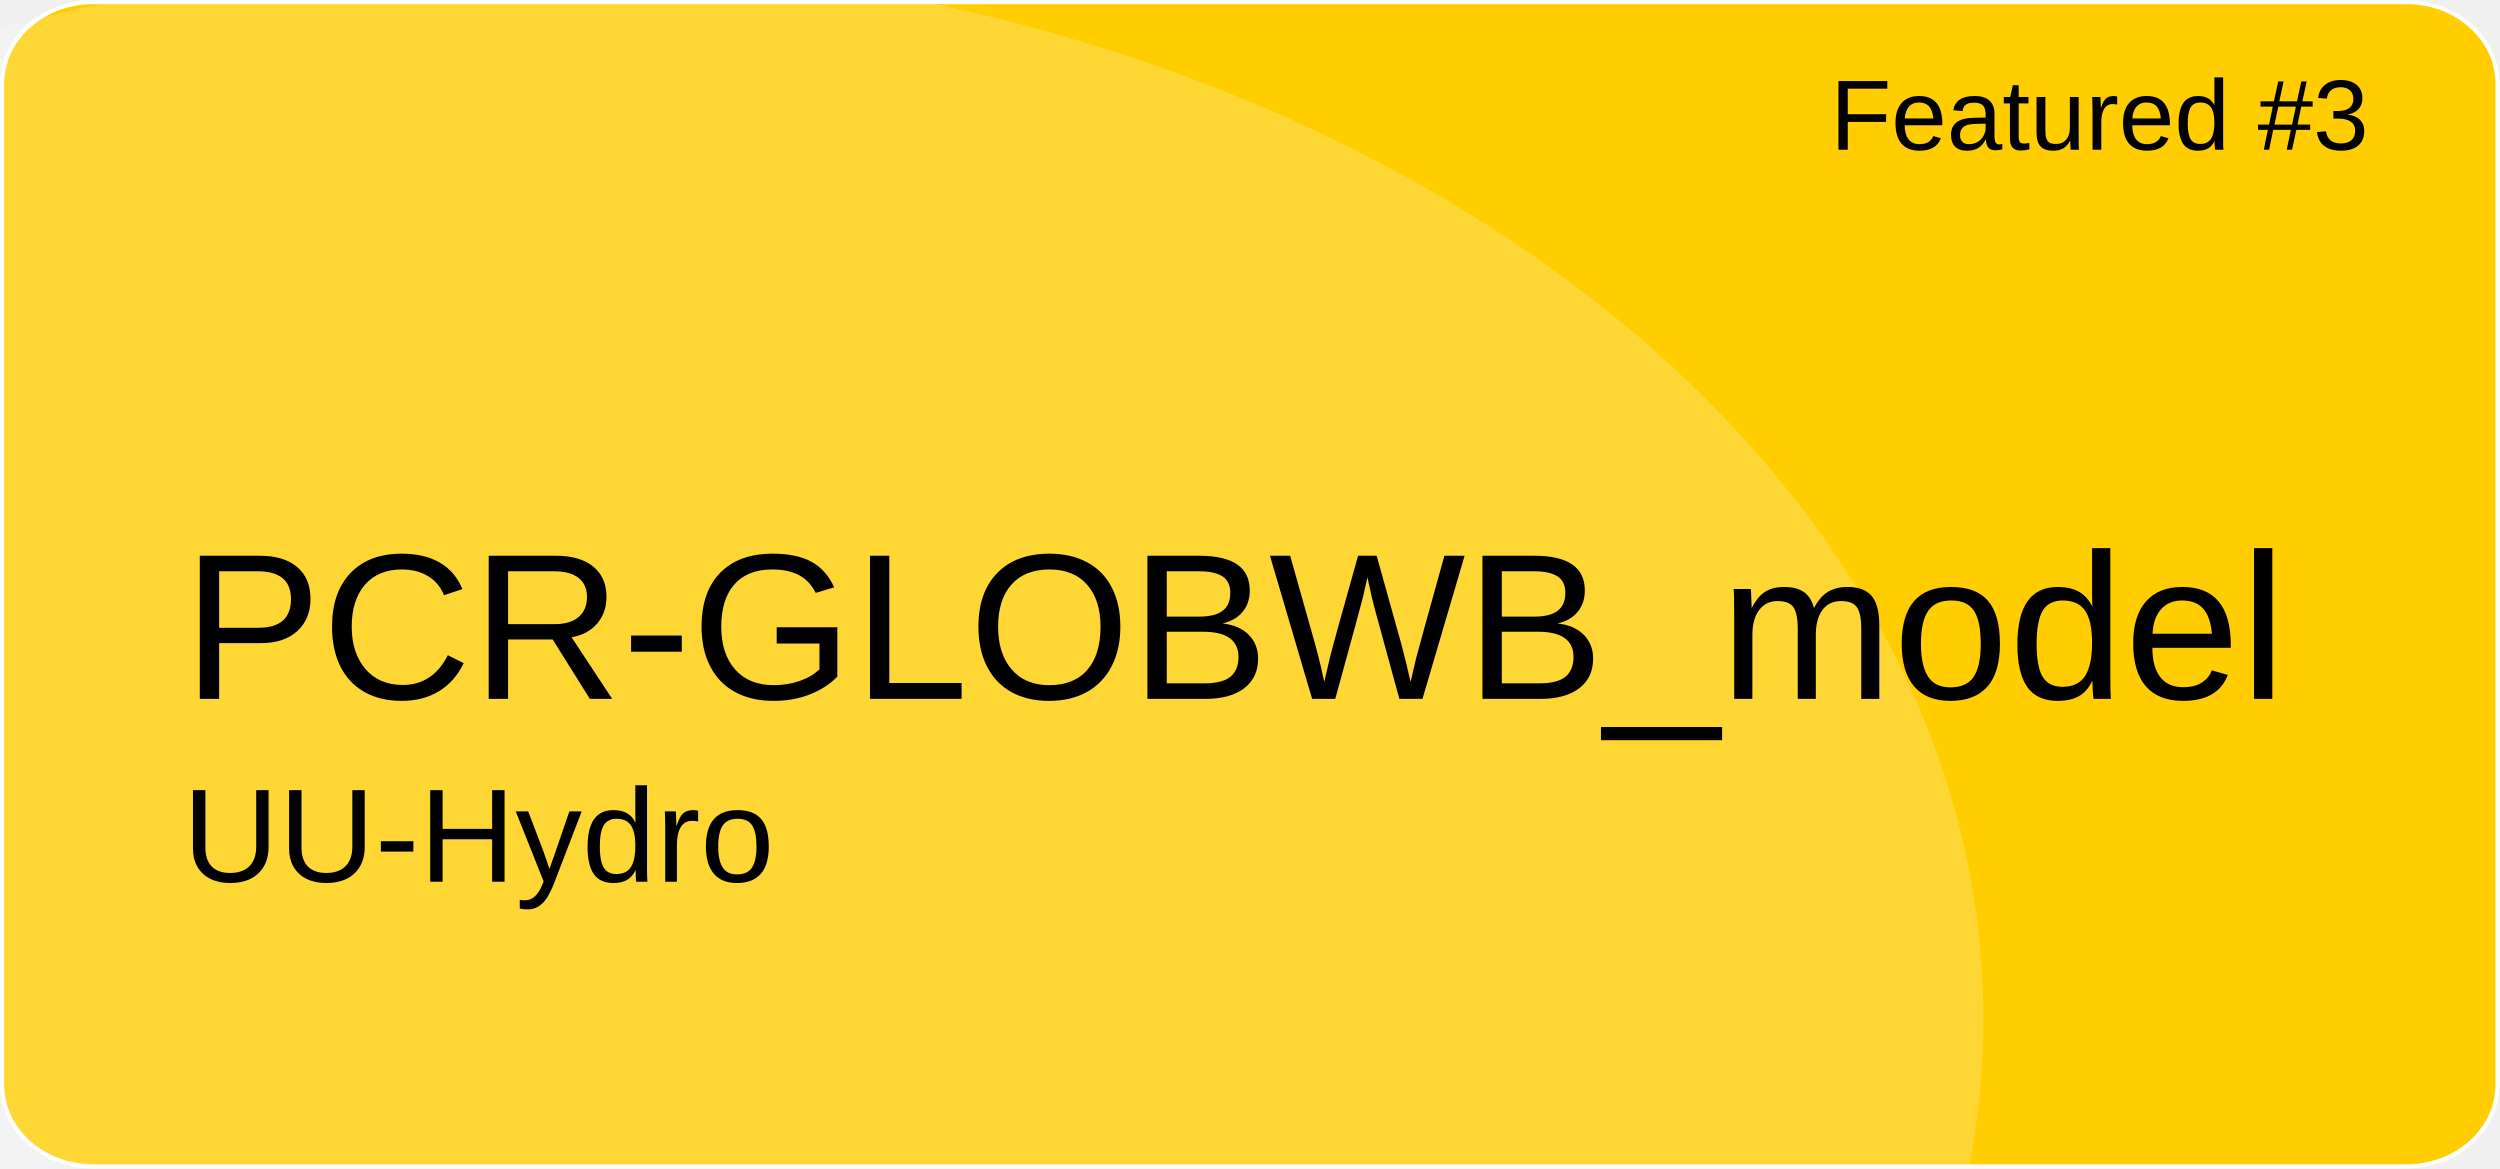
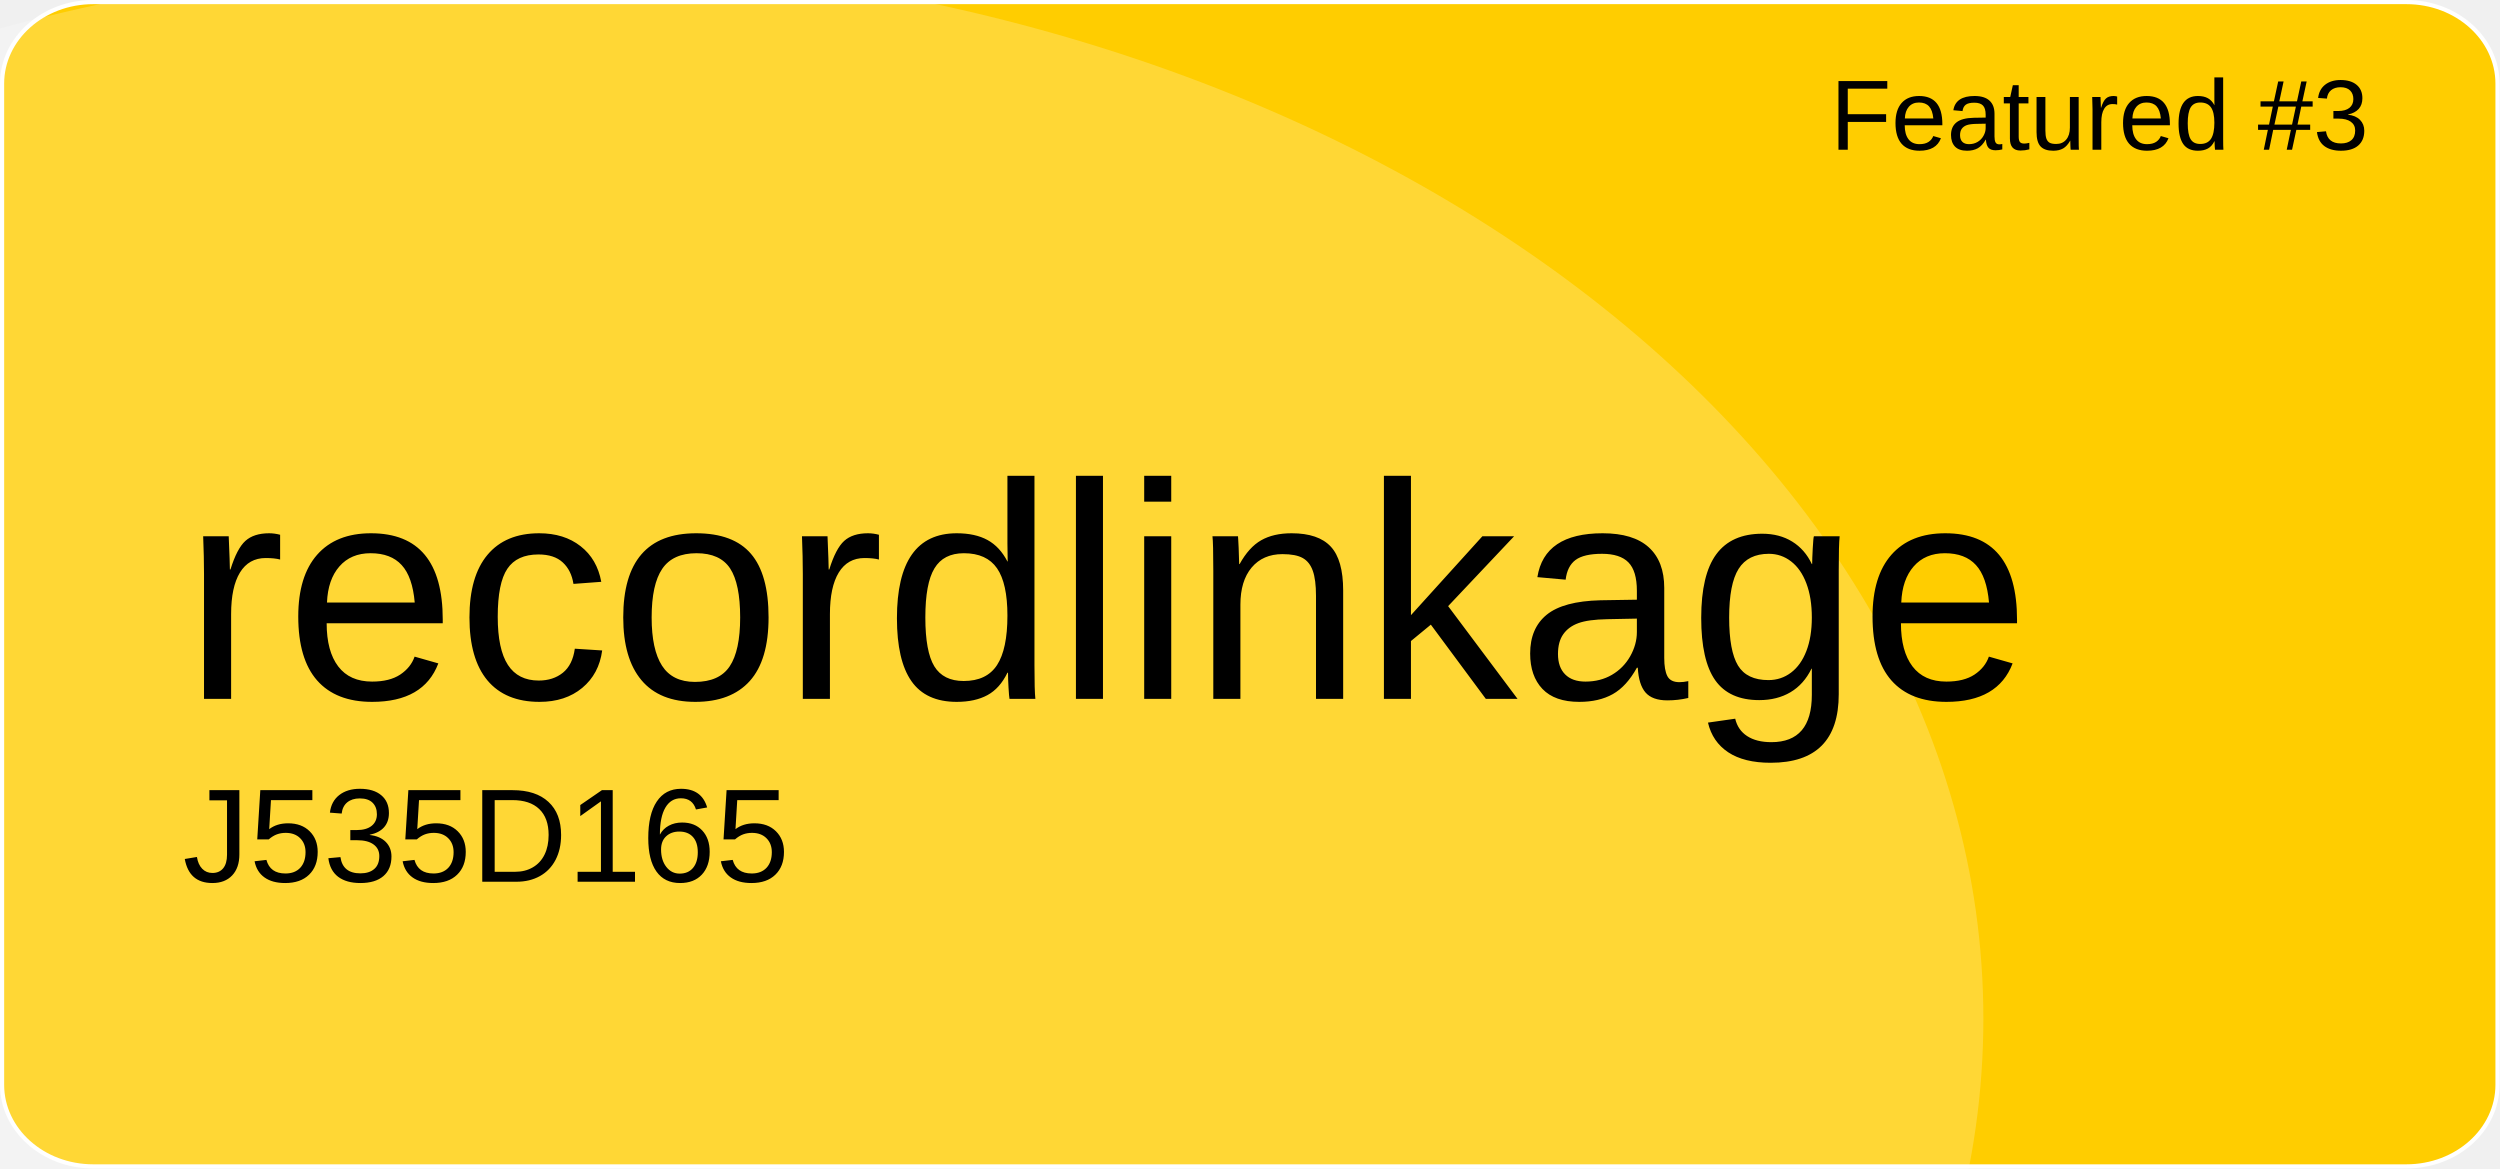
<svg xmlns="http://www.w3.org/2000/svg" version="1.1" id="a" x="0px" y="0px" viewBox="0 0 601 281" style="enable-background:new 0 0 601 281;" xml:space="preserve">
  <style type="text/css">
	.st0{fill:#FFCD00;stroke:#FFFFFF;stroke-miterlimit:10;}
	.st1{opacity:0.21;fill:#FFFFFF;enable-background:new    ;}
	.st2{font-family:'Arial';}
	.st3{font-size:24px;}
- 	.st4{font-size:50px;}
+ 	.st4{font-size:74px;}
	.st5{font-size:32px;}
</style>
  <path id="b" class="st0" d="M22.4,0.5h556.1c12.1,0,21.9,8.8,21.9,19.6v240.7c0,10.8-9.8,19.6-21.9,19.6H22.4  c-12.1,0-21.9-8.8-21.9-19.6V20.1C0.5,9.3,10.3,0.5,22.4,0.5z" />
  <ellipse class="st1" cx="124.5" cy="244.9" rx="352.3" ry="254.4" />
  <text transform="matrix(1 0 0 1 440 36)" class="st2 st3">Featured #3</text>
-   <text transform="matrix(1 0 0 1 43.92 168.01)" class="st2 st4">PCR-GLOBWB_model</text>
-   <text transform="matrix(1 0 0 1 43.92 211.97)" class="st2 st5">UU-Hydro</text>
+   <text transform="matrix(1 0 0 1 43.92 168.01)" class="st2 st4">recordlinkage</text>
+   <text transform="matrix(1 0 0 1 43.92 211.97)" class="st2 st5">J535D165</text>
</svg>
